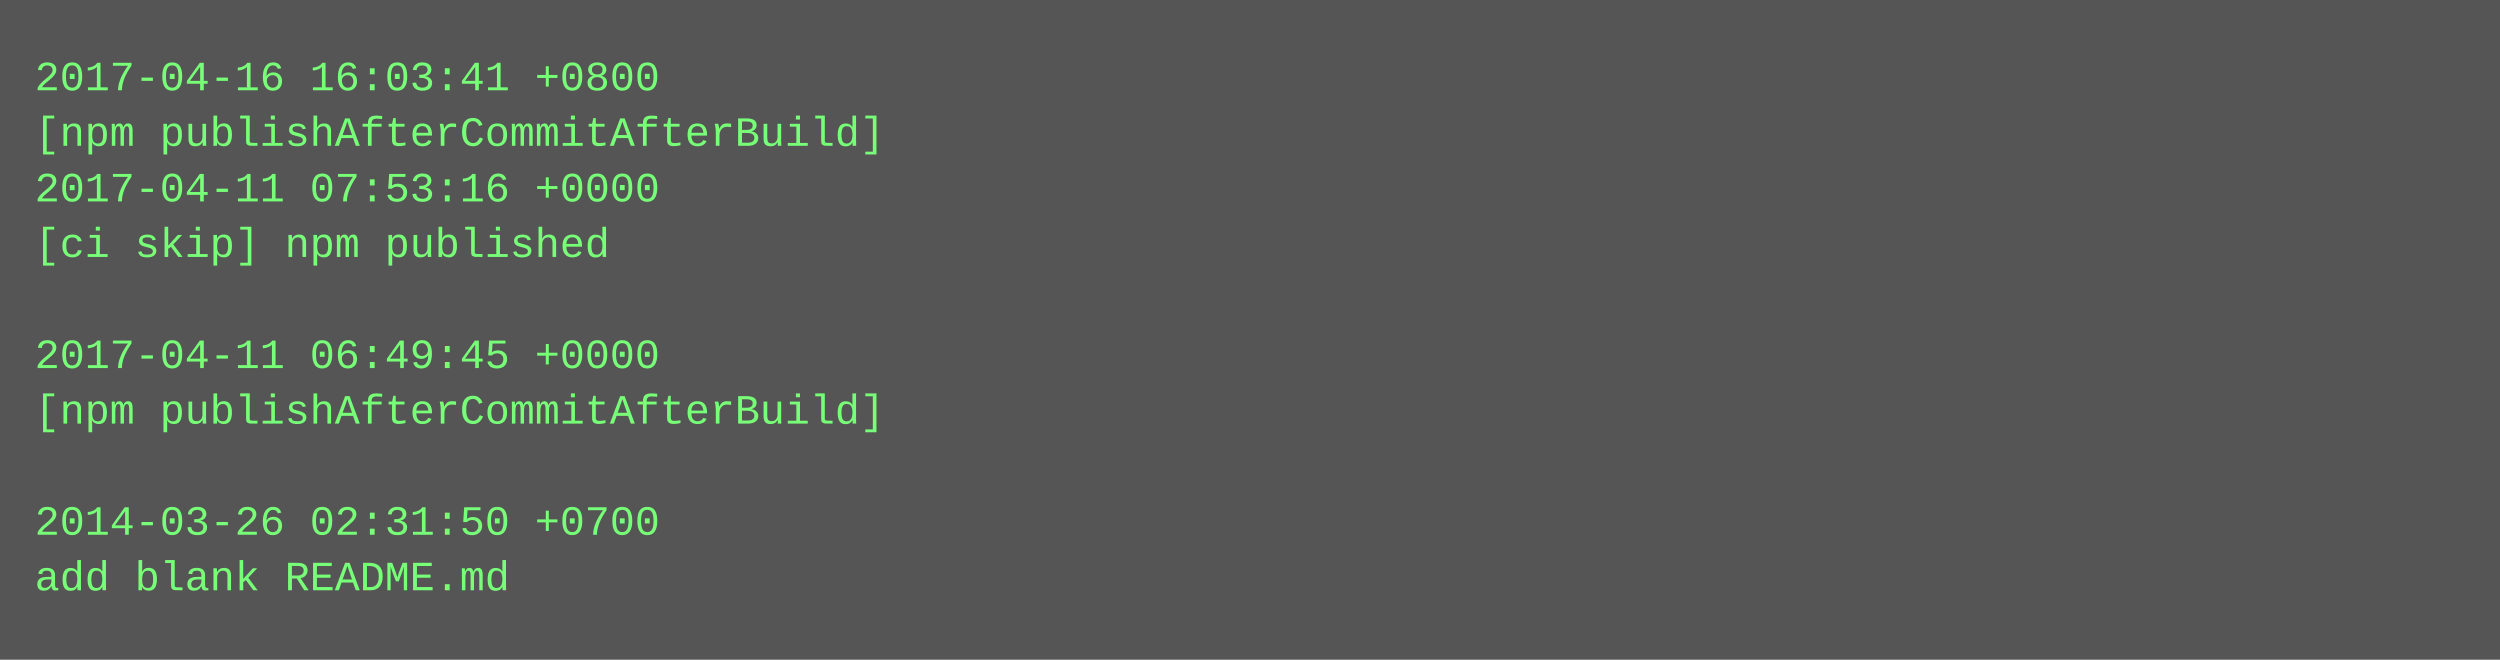
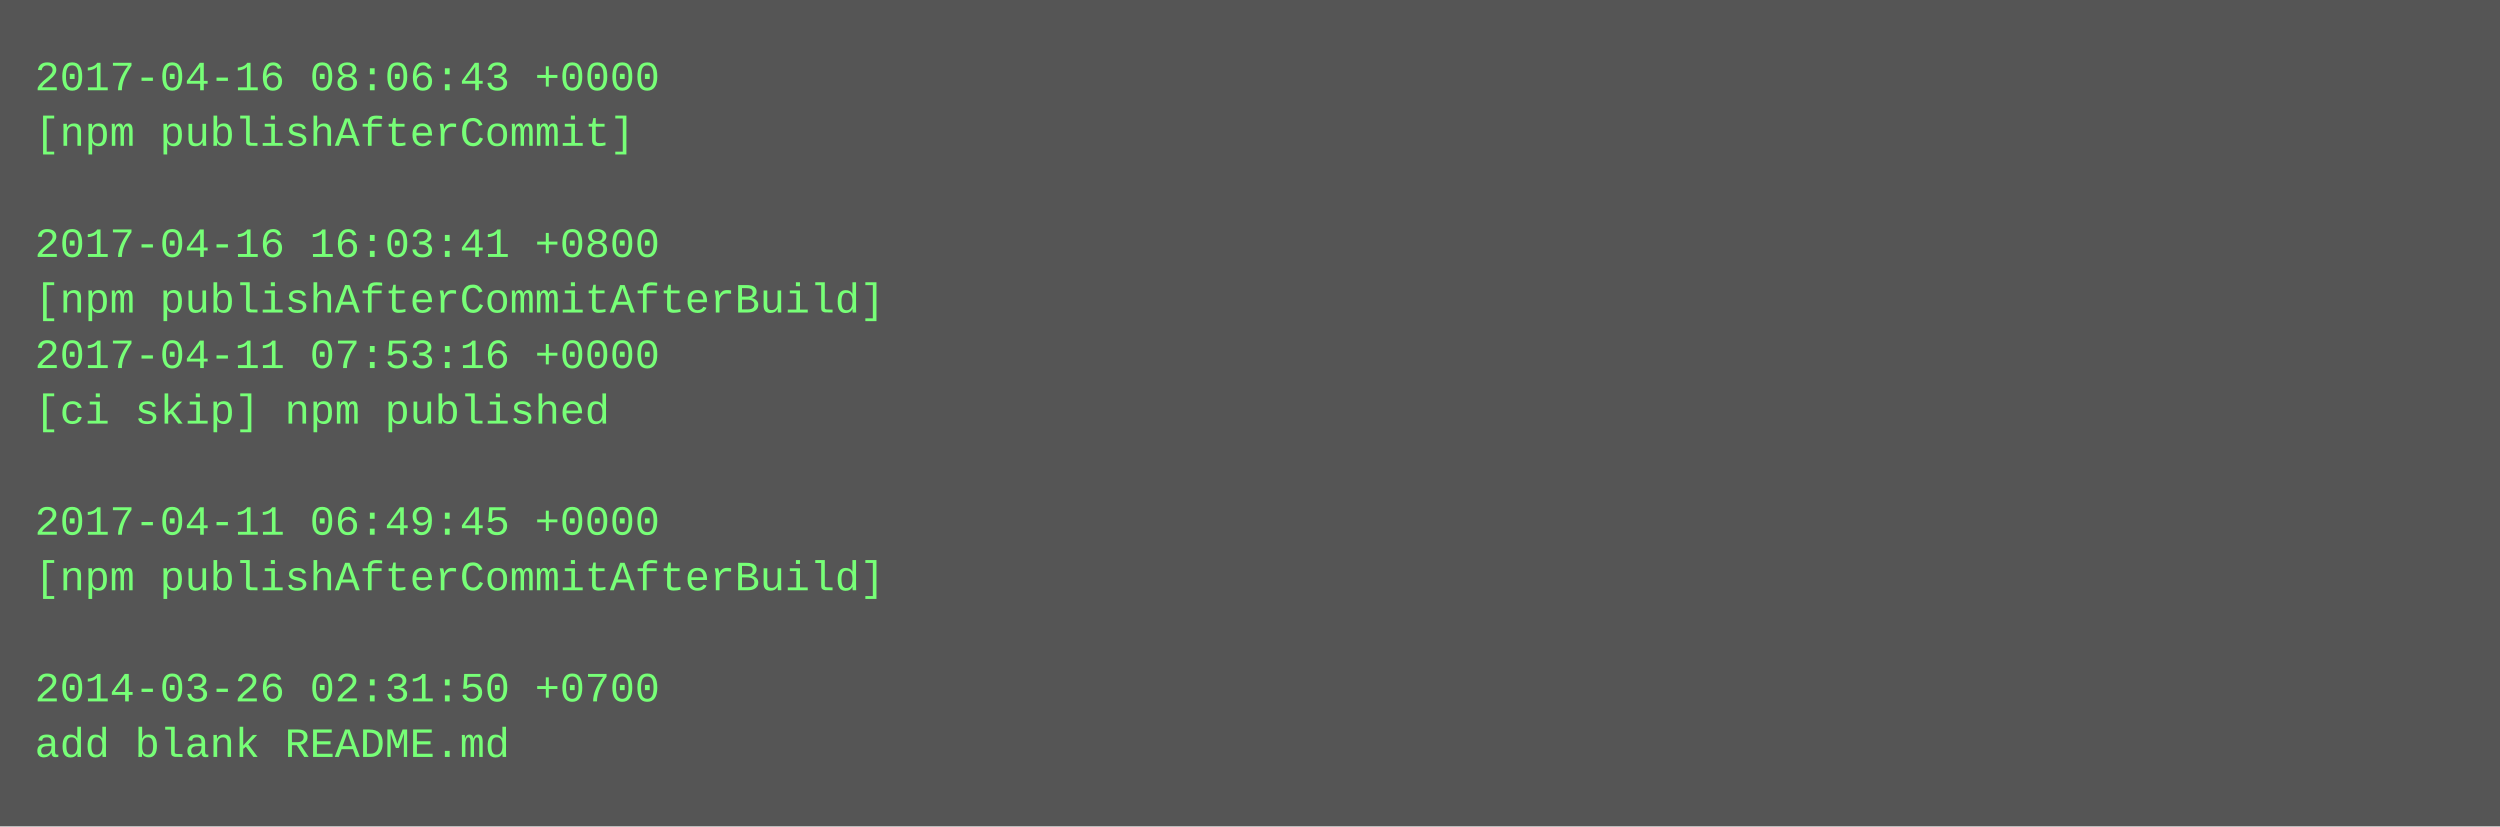
- <svg xmlns="http://www.w3.org/2000/svg" height="190" width="720">
-   <rect height="190" fill="#555" width="720" />
+ <svg xmlns="http://www.w3.org/2000/svg" height="238" width="720">
+   <rect height="238" fill="#555" width="720" />
  <text fill="#7f7" font-family="Courier New" font-size="12" xml:space="preserve">
-     <tspan x="10" y="26">2017-04-16 16:03:41 +0800</tspan>
-     <tspan x="10" y="42">[npm publishAfterCommitAfterBuild]</tspan>
-     <tspan x="10" y="58">2017-04-11 07:53:16 +0000</tspan>
-     <tspan x="10" y="74">[ci skip] npm published</tspan>
-     <tspan x="10" y="90" />
-     <tspan x="10" y="106">2017-04-11 06:49:45 +0000</tspan>
-     <tspan x="10" y="122">[npm publishAfterCommitAfterBuild]</tspan>
+     <tspan x="10" y="26">2017-04-16 08:06:43 +0000</tspan>
+     <tspan x="10" y="42">[npm publishAfterCommit]</tspan>
+     <tspan x="10" y="58" />
+     <tspan x="10" y="74">2017-04-16 16:03:41 +0800</tspan>
+     <tspan x="10" y="90">[npm publishAfterCommitAfterBuild]</tspan>
+     <tspan x="10" y="106">2017-04-11 07:53:16 +0000</tspan>
+     <tspan x="10" y="122">[ci skip] npm published</tspan>
    <tspan x="10" y="138" />
-     <tspan x="10" y="154">2014-03-26 02:31:50 +0700</tspan>
-     <tspan x="10" y="170">add blank README.md</tspan>
+     <tspan x="10" y="154">2017-04-11 06:49:45 +0000</tspan>
+     <tspan x="10" y="170">[npm publishAfterCommitAfterBuild]</tspan>
+     <tspan x="10" y="186" />
+     <tspan x="10" y="202">2014-03-26 02:31:50 +0700</tspan>
+     <tspan x="10" y="218">add blank README.md</tspan>
  </text>
</svg>
